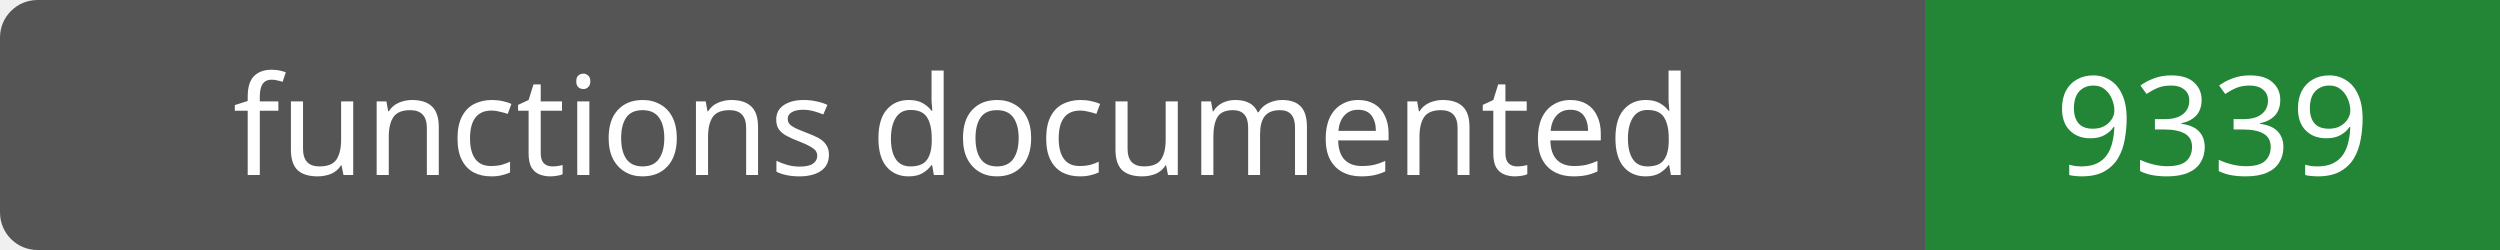
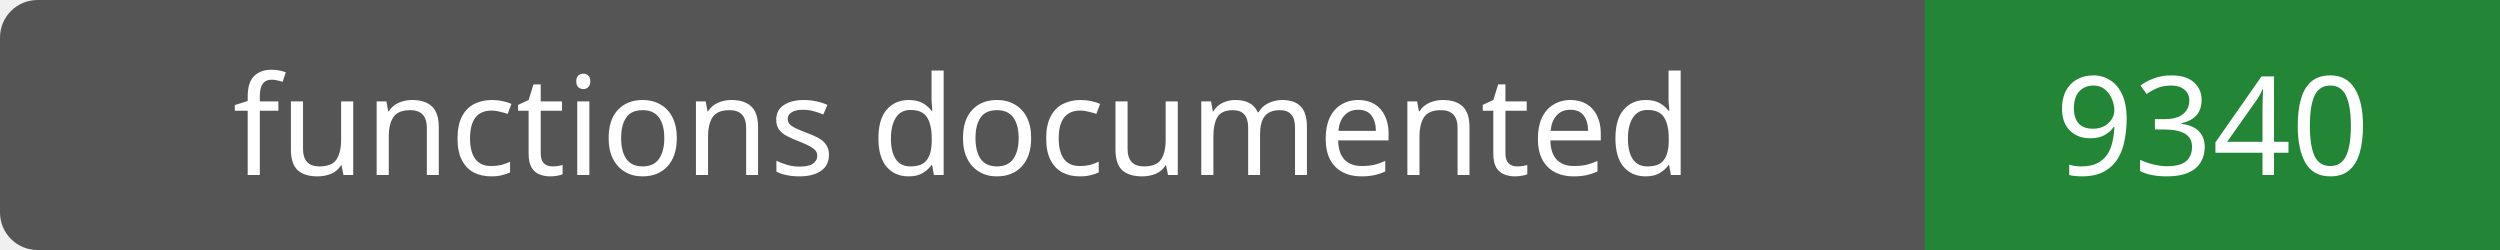
- <svg xmlns="http://www.w3.org/2000/svg" width="200" height="20" role="img" aria-label="functions documented: 9339">
+ <svg xmlns="http://www.w3.org/2000/svg" width="200" height="20" role="img" aria-label="functions documented: 9340">
  <rect width="200" height="20" rx="3" fill="#555" />
  <path fill="#238636" d="M154 0h46v20H154z" />
  <g fill="#fff" text-anchor="middle" font-family="Verdana,sans-serif" font-size="11">
    <text x="77.0" y="14">functions documented</text>
-     <text x="177.0" y="14">9339</text>
+     <text x="177.0" y="14">9340</text>
  </g>
</svg>
